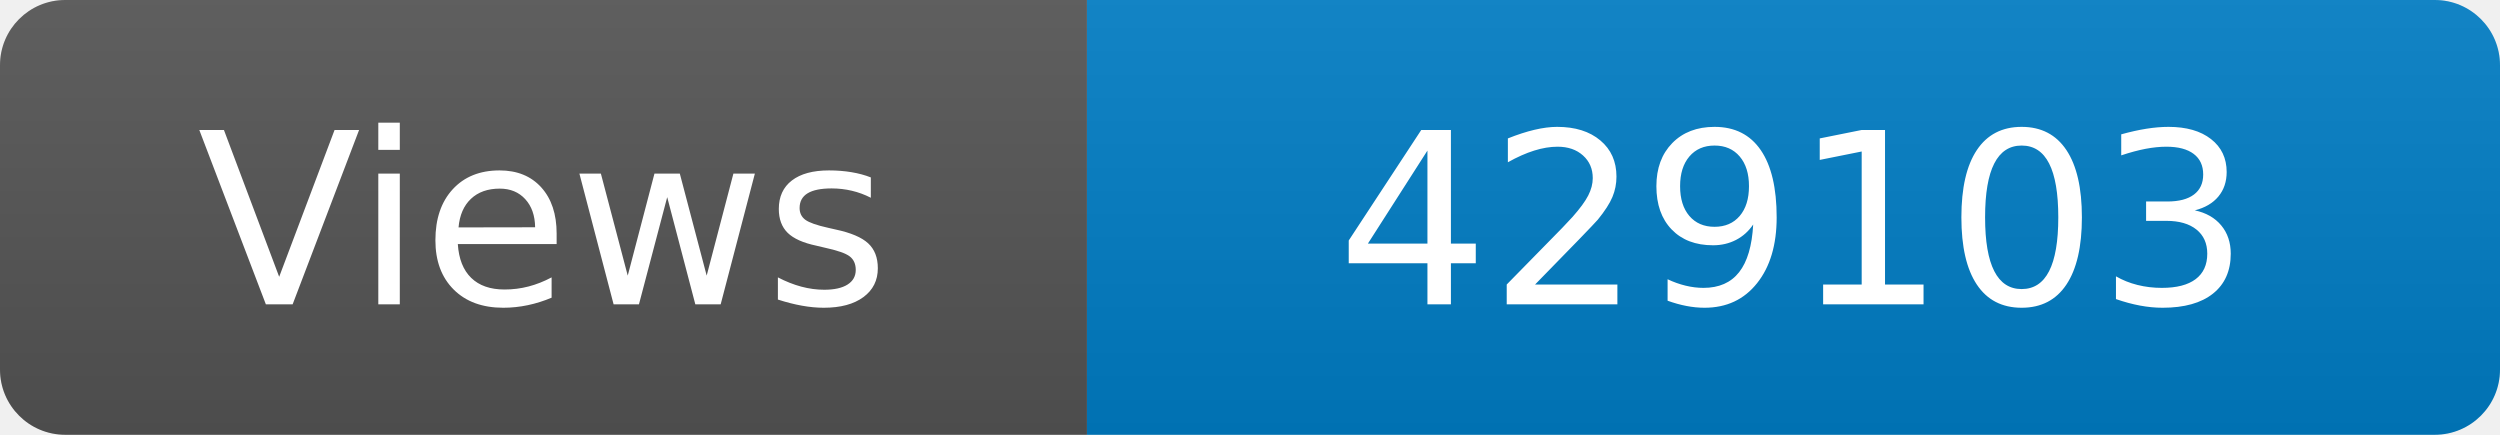
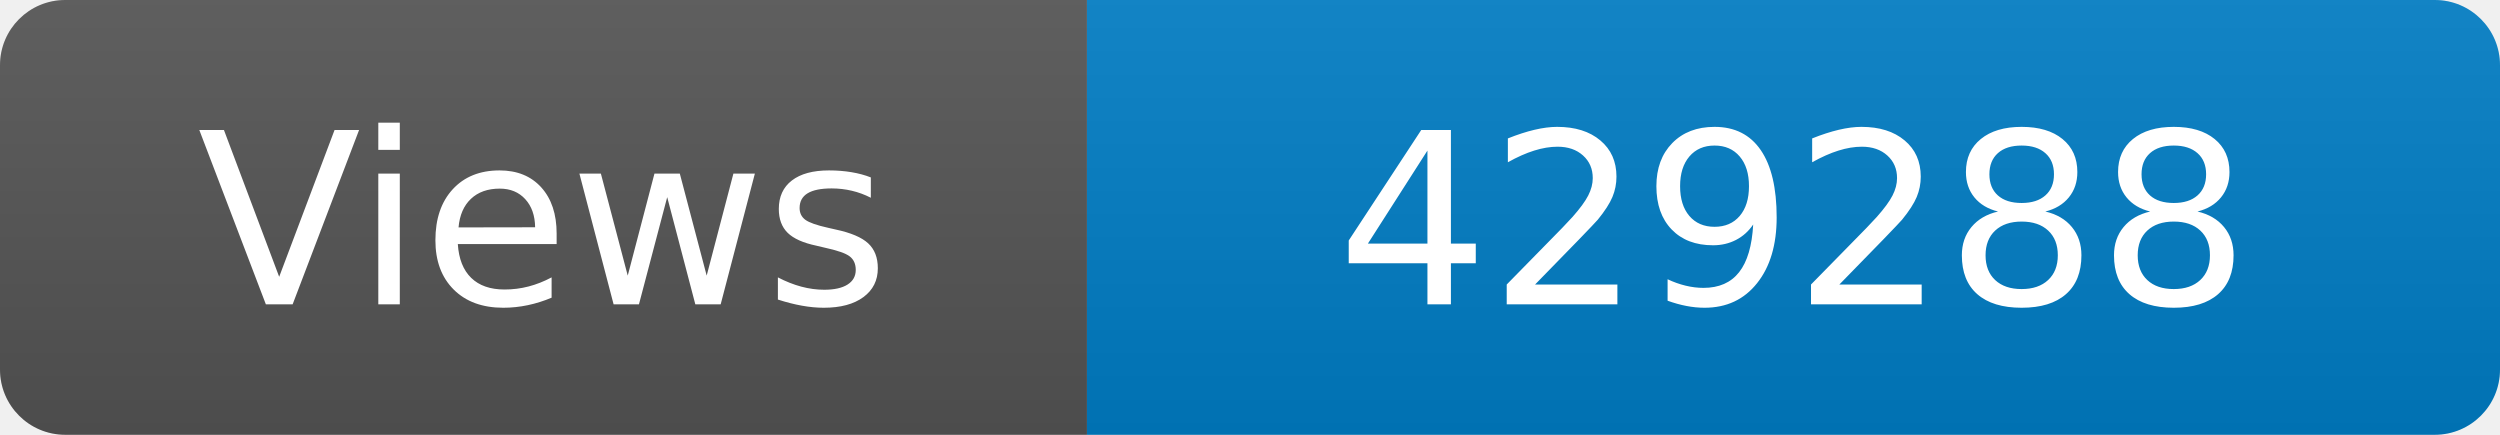
<svg xmlns="http://www.w3.org/2000/svg" width="115" height="20" role="img" aria-label="Maintained?: yes">
  <linearGradient id="s" x2="0" y2="100%">
    <stop offset="0" stop-color="#bbb" stop-opacity=".1" />
    <stop offset="1" stop-opacity=".1" />
  </linearGradient>
  <clipPath id="r">
    <rect width="115" height="20" rx="3" fill="#fff" />
  </clipPath>
  <g clip-path="url(#r)">
    <rect width="50" height="20" fill="#555" />
    <rect x="50" width="160" height="20" fill="#007ec6" />
    <rect width="115" height="20" fill="url(#s)" />
  </g>
  <g fill="#fff" text-anchor="middle" font-family="Verdana,Geneva,DejaVu Sans,sans-serif" font-size="110">
    <text x="250" y="140" transform="scale(.1)" fill="#fff">Views</text>
-     <text x="825" y="140" transform="scale(.1)" fill="#fff">429103</text>
+     <text x="825" y="140" transform="scale(.1)" fill="#fff">429288</text>
  </g>
</svg>
